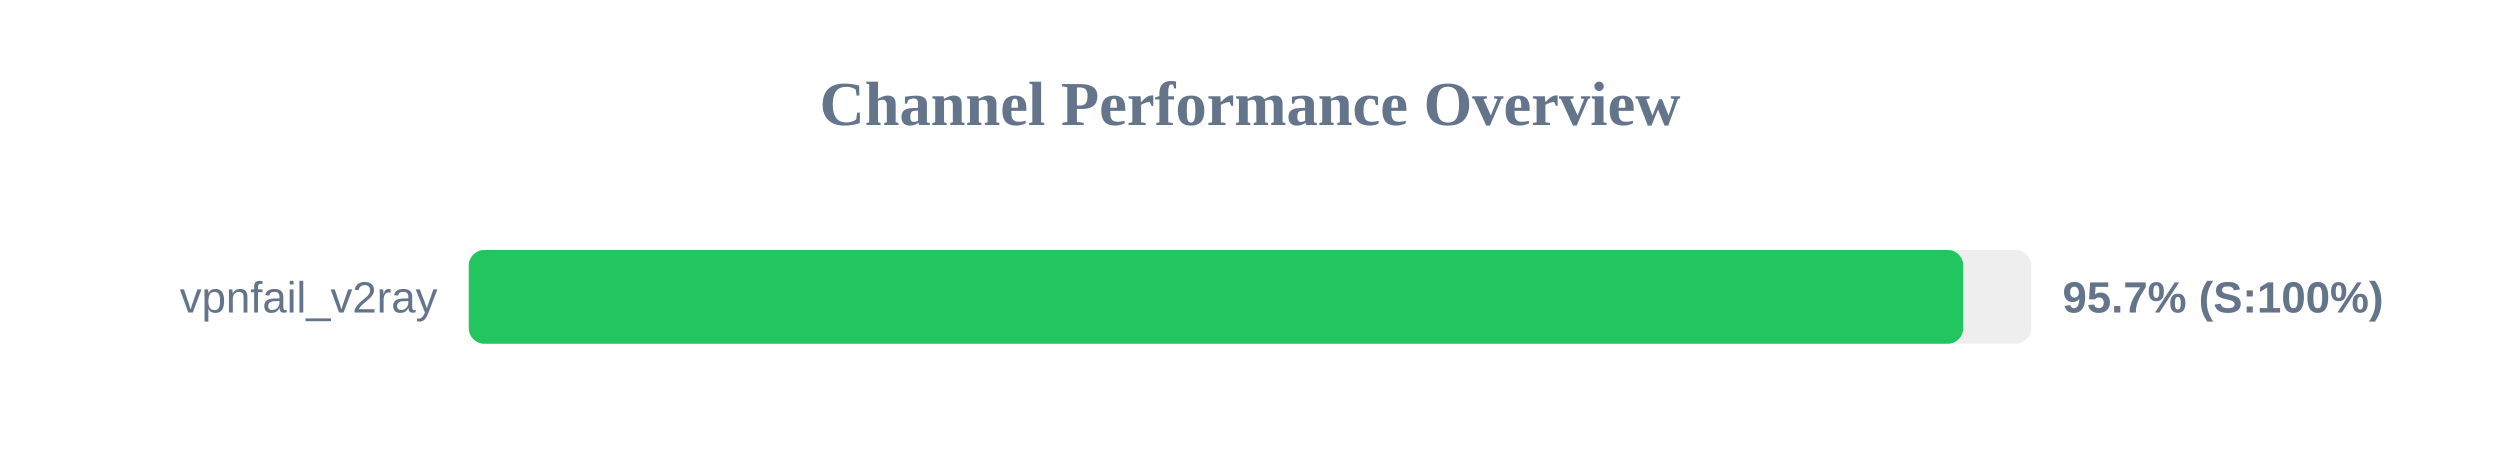
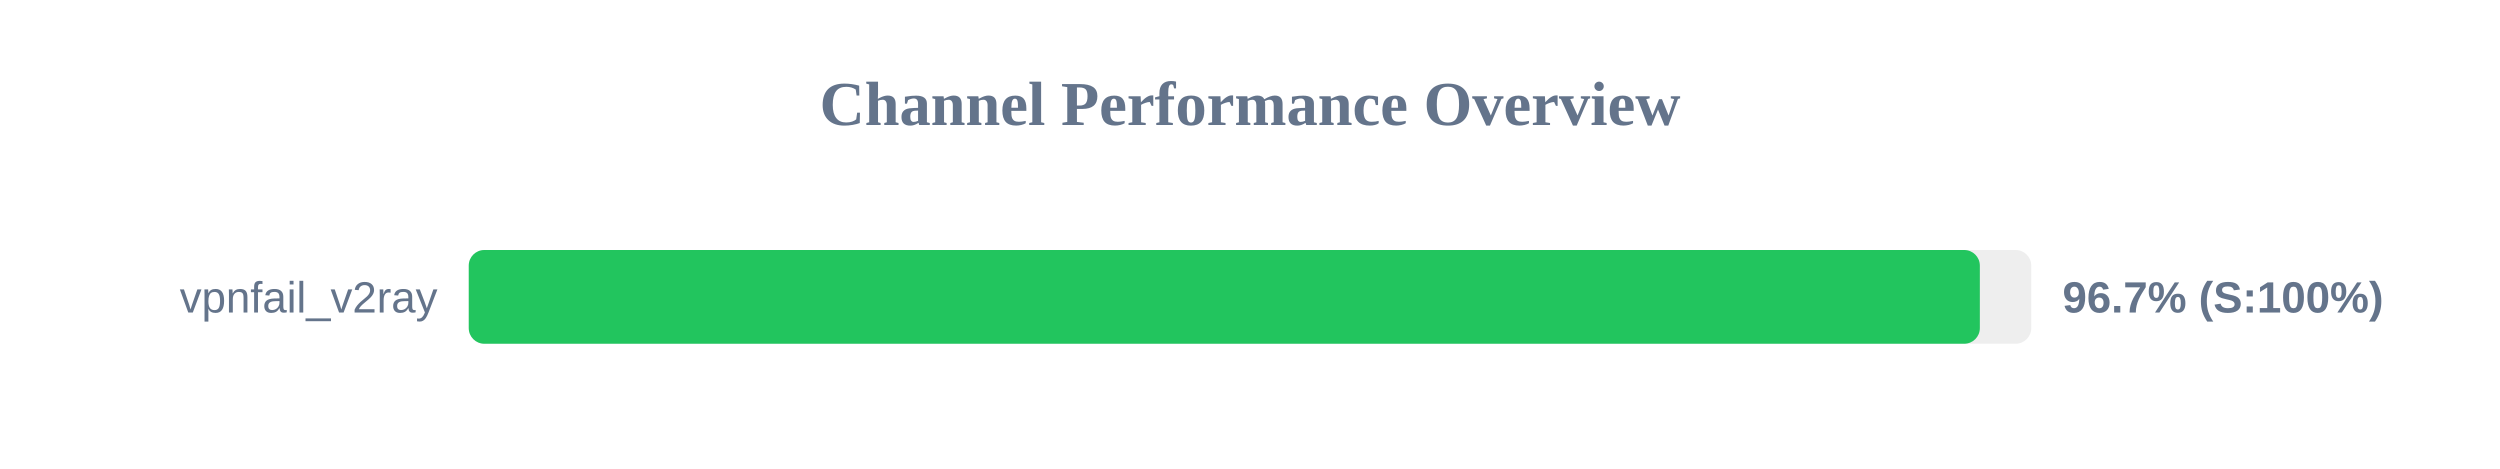
<svg xmlns="http://www.w3.org/2000/svg" width="800" height="150" version="1.1">
  <style>
        .row { font: 14px Arial; fill: #64748b; }
        .score { font: bold 14px Arial; fill: #64748b; }
    </style>
  <text x="400" y="40" text-anchor="middle" font-size="20px" font-weight="bold" fill="#64748b">Channel Performance Overview</text>
  <rect x="150" y="80" width="500" height="30" fill="#eee" rx="5" />
-   <rect x="150" y="80" width="478.25" height="30" fill="#22c55e" rx="5" />
+   <rect x="150" y="80" width="483.55" height="30" fill="#22c55e" rx="5" />
  <text x="140" y="100" text-anchor="end" class="row">vpnfail_v2ray</text>
-   <text x="660" y="100" text-anchor="start" class="score">95.7% (S:100%)</text>
+   <text x="660" y="100" text-anchor="start" class="score">96.7% (S:100%)</text>
</svg>
